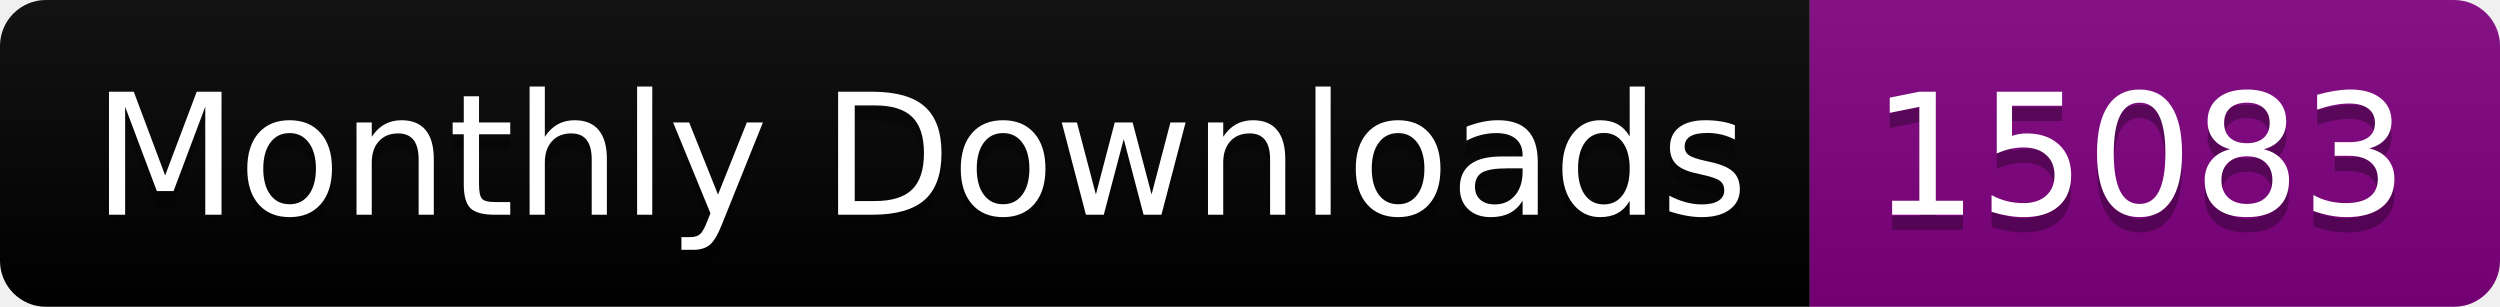
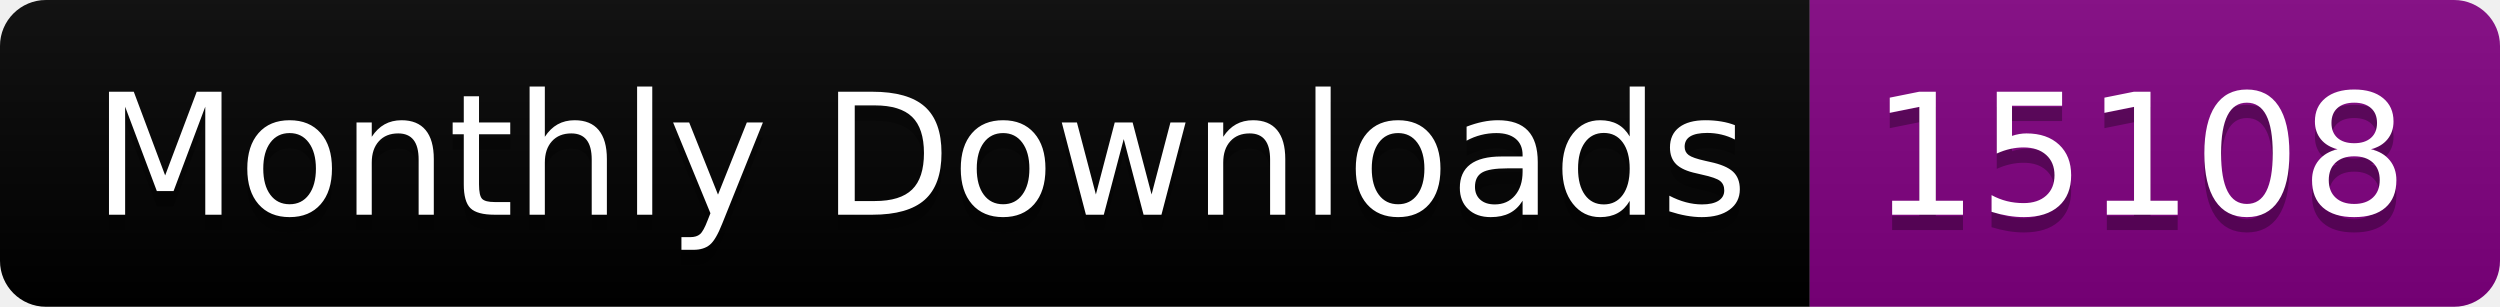
<svg xmlns="http://www.w3.org/2000/svg" width="163.0" height="20">
  <linearGradient id="smooth" x2="0" y2="100%">
    <stop offset="0" stop-color="#bbb" stop-opacity=".1" />
    <stop offset="1" stop-opacity=".1" />
  </linearGradient>
  <clipPath id="round">
    <rect width="163.0" height="20" rx="3" fill="#fff" />
  </clipPath>
  <g clip-path="url(#round)">
    <rect width="118.0" height="20" fill="black" />
    <rect x="118.0" width="45.0" height="20" fill="purple" />
    <rect width="163.0" height="20" fill="url(#smooth)" />
  </g>
  <g fill="#fff" text-anchor="middle" font-family="DejaVu Sans,Verdana,Geneva,sans-serif" font-size="110">
    <text x="600.0" y="150" fill="#010101" fill-opacity=".3" transform="scale(0.1)" textLength="1080.0" lengthAdjust="spacing">Monthly Downloads</text>
    <text x="600.0" y="140" transform="scale(0.1)" textLength="1080.0" lengthAdjust="spacing">Monthly Downloads</text>
-     <text x="1395.0" y="150" fill="#010101" fill-opacity=".3" transform="scale(0.1)" textLength="350.0" lengthAdjust="spacing">15083</text>
-     <text x="1395.0" y="140" transform="scale(0.1)" textLength="350.0" lengthAdjust="spacing">15083</text>
+     <text x="1395.0" y="150" fill="#010101" fill-opacity=".3" transform="scale(0.1)" textLength="350.0" lengthAdjust="spacing">15108</text>
+     <text x="1395.0" y="140" transform="scale(0.1)" textLength="350.0" lengthAdjust="spacing">15108</text>
  </g>
</svg>
